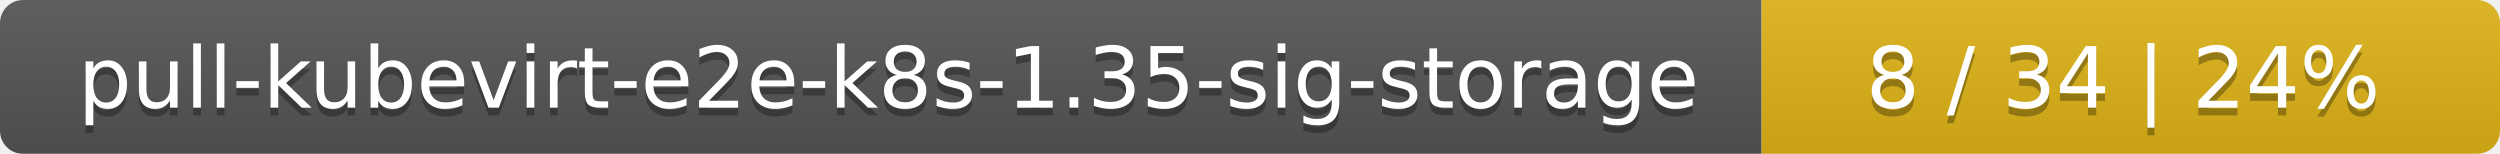
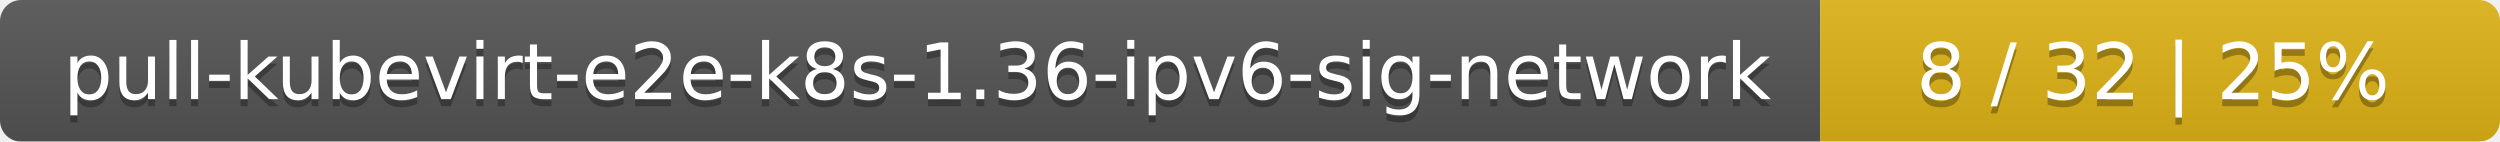
- <svg xmlns="http://www.w3.org/2000/svg" width="325" height="20">
+ <svg xmlns="http://www.w3.org/2000/svg" width="353" height="20">
  <linearGradient id="smooth" x2="0" y2="100%">
    <stop offset="0" stop-color="#bbb" stop-opacity=".1" />
    <stop offset="1" stop-opacity=".1" />
  </linearGradient>
  <mask id="round">
-     <rect width="325" height="20" rx="3" fill="#fff" />
+     <rect width="353" height="20" rx="3" fill="#fff" />
  </mask>
  <g mask="url(#round)">
-     <rect width="229" height="20" fill="#555" />
-     <rect x="229" width="96" height="20" fill="#dfb317" />
-     <rect width="325" height="20" fill="url(#smooth)" />
+     <rect width="257" height="20" fill="#555" />
+     <rect x="257" width="96" height="20" fill="#dfb317" />
+     <rect width="353" height="20" fill="url(#smooth)" />
  </g>
  <g fill="#fff" text-anchor="middle" font-family="DejaVu Sans,Verdana,Geneva,sans-serif" font-size="11">
-     <text x="115.5" y="15" fill="#010101" fill-opacity=".3">pull-kubevirt-e2e-k8s-1.35-sig-storage</text>
-     <text x="115.5" y="14">pull-kubevirt-e2e-k8s-1.35-sig-storage</text>
-     <text x="276" y="15" fill="#010101" fill-opacity=".3">8 / 34    |    24%</text>
-     <text x="276" y="14">8 / 34    |    24%</text>
+     <text x="129.5" y="15" fill="#010101" fill-opacity=".3">pull-kubevirt-e2e-k8s-1.36-ipv6-sig-network</text>
+     <text x="129.5" y="14">pull-kubevirt-e2e-k8s-1.36-ipv6-sig-network</text>
+     <text x="304" y="15" fill="#010101" fill-opacity=".3">8 / 32    |    25%</text>
+     <text x="304" y="14">8 / 32    |    25%</text>
  </g>
</svg>
